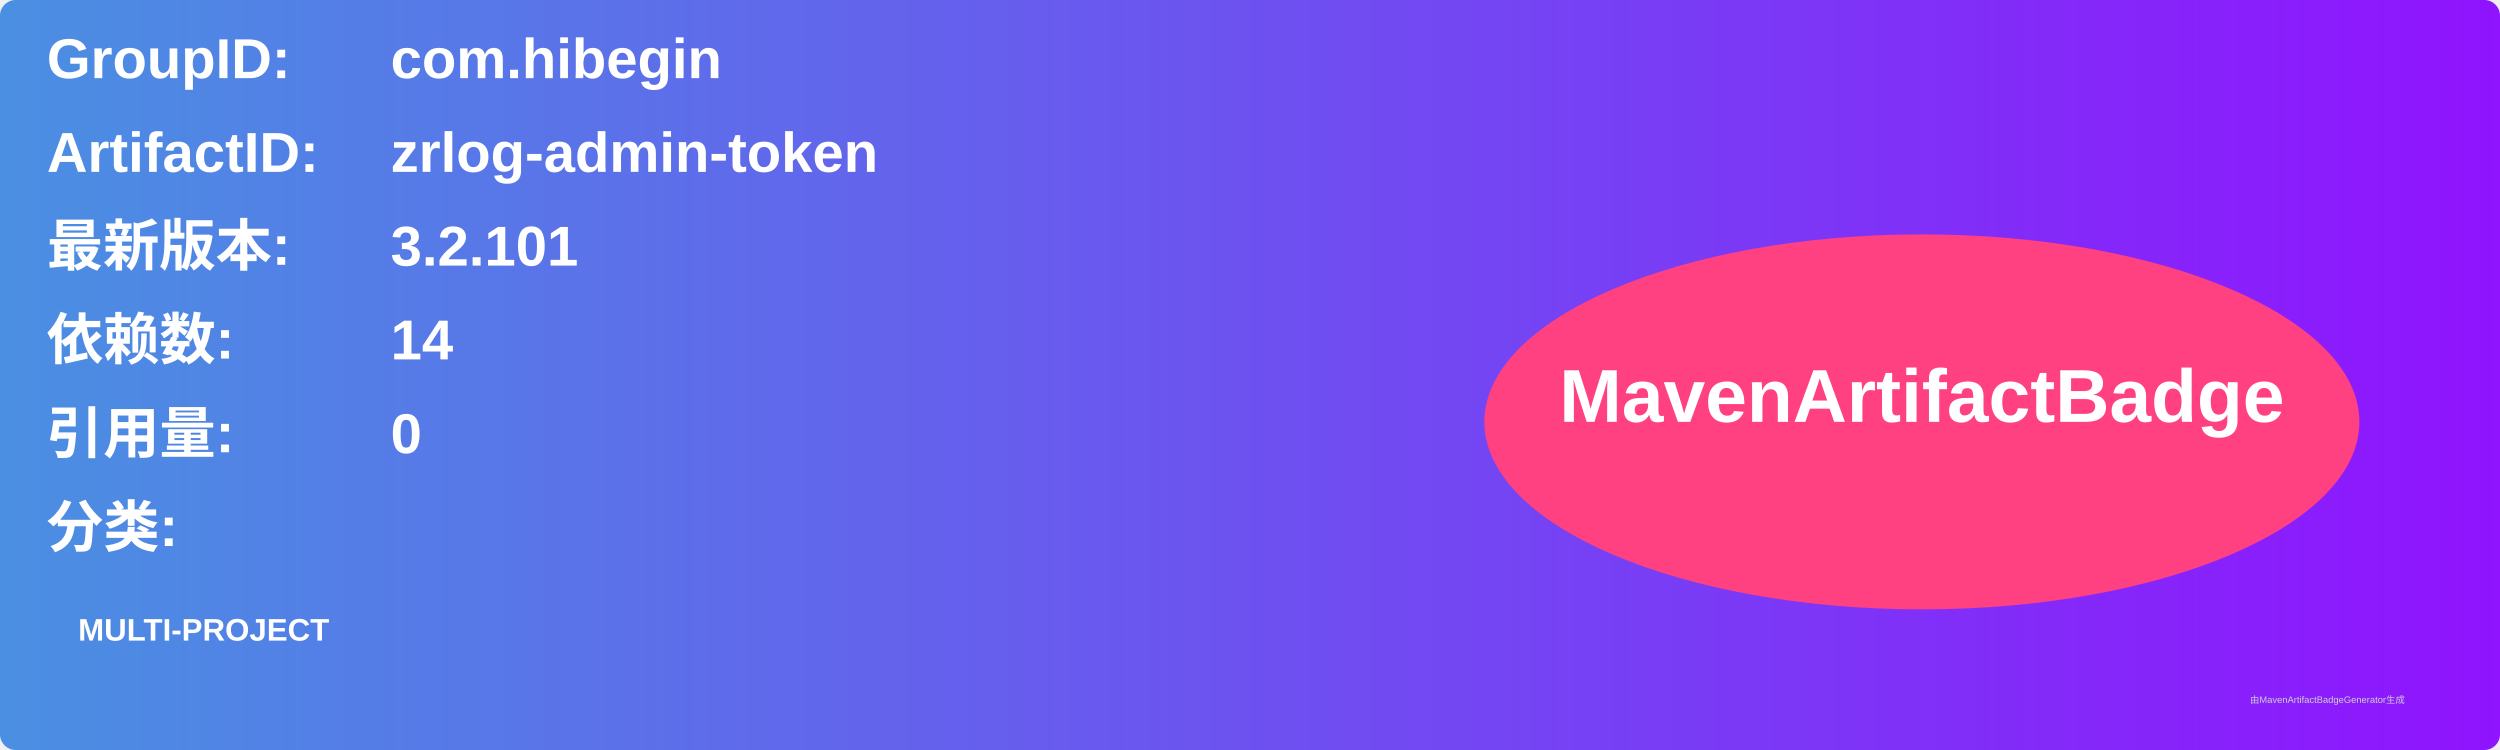
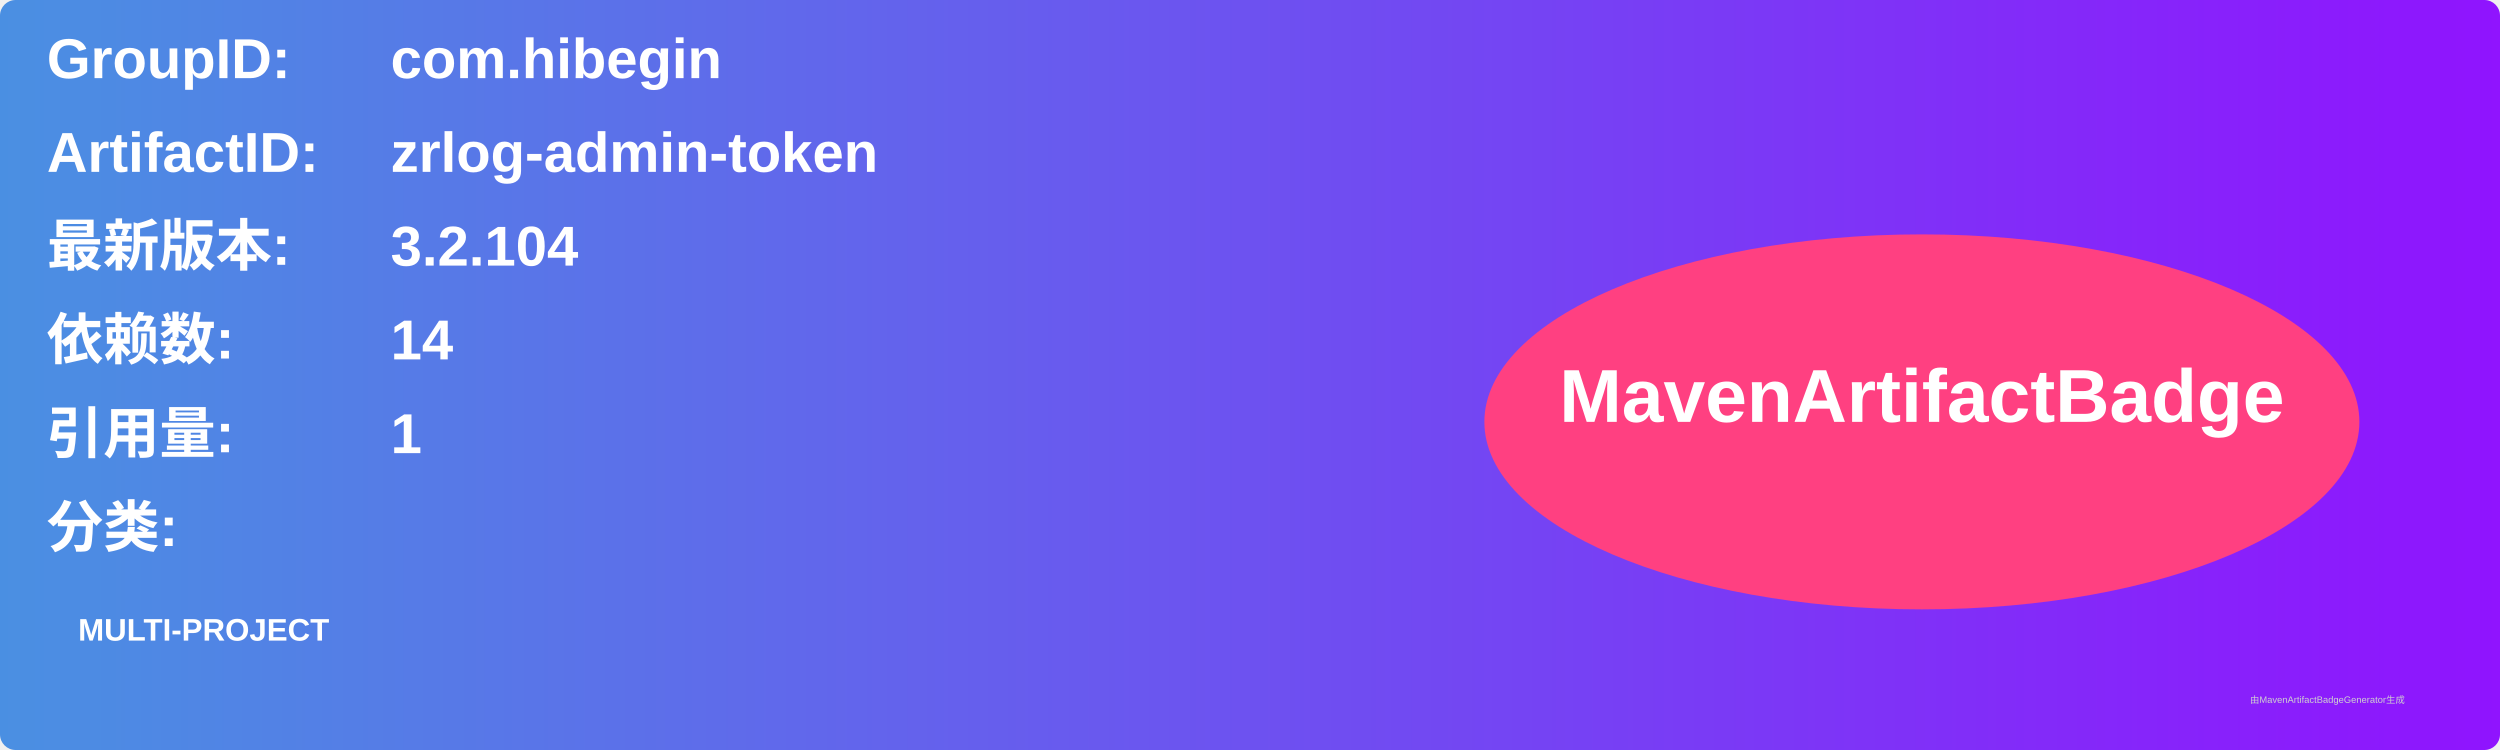
<svg xmlns="http://www.w3.org/2000/svg" width="800" height="240" viewBox="0 0 800 240">
  <linearGradient id="grad" x1="0%" y1="0%" x2="100%" y2="0%">
    <stop offset="0%" stop-color="#4a90e2" />
    <stop offset="100%" stop-color="#9013fe" />
  </linearGradient>
  <rect width="100%" height="100%" rx="5" ry="5" fill="url(#grad)" />
  <g transform="translate(15, 15)">
    <text x="0" y="10" font-family="Arial" font-size="18" fill="white" font-weight="bold" width="260">GroupID:</text>
    <text x="110" y="10" font-family="Arial" font-size="18" fill="white" font-weight="bold" width="460">com.hibegin</text>
    <text x="0" y="40" font-family="Arial" font-size="18" fill="white" font-weight="bold" width="260">ArtifactID:</text>
    <text x="110" y="40" font-family="Arial" font-size="18" fill="white" font-weight="bold" width="460">zrlog-admin-token</text>
    <text x="0" y="70" font-family="Arial" font-size="18" fill="white" font-weight="bold">最新版本:</text>
    <text x="110" y="70" font-family="Arial" font-size="18" fill="white" font-weight="bold">
-       <tspan font-weight="bold">3.2.101</tspan>
+       <tspan font-weight="bold">3.2.104</tspan>
    </text>
    <text x="0" y="100" font-family="Arial" font-size="18" fill="white" font-weight="bold">依赖数: </text>
    <text x="110" y="100" font-family="Arial" font-size="18" fill="white">
      <tspan font-weight="bold">14</tspan>
    </text>
    <text x="0" y="130" font-family="Arial" font-size="18" fill="white" font-weight="bold">引用量: </text>
    <text x="110" y="130" font-family="Arial" font-size="18" fill="white">
-       <tspan font-weight="bold">0</tspan>
+       <tspan font-weight="bold">1</tspan>
    </text>
    <text x="0" y="160" font-family="Arial" font-size="18" fill="white" font-weight="bold">分类:</text>
    <text x="10" y="190" font-family="Arial" font-size="10" fill="white">
      <tspan font-weight="bold">MULTI-PROJECT</tspan>
    </text>
    <ellipse cx="600" cy="120" rx="140" ry="60" fill="#ff4081" />
    <text x="600" y="120" text-anchor="middle" font-family="Arial" font-size="24" fill="white" font-weight="bold">MavenArtifactBadge</text>
  </g>
  <text x="720" y="225" font-family="Arial" font-size="3" fill="#d0d0d0">由MavenArtifactBadgeGenerator生成</text>
</svg>
